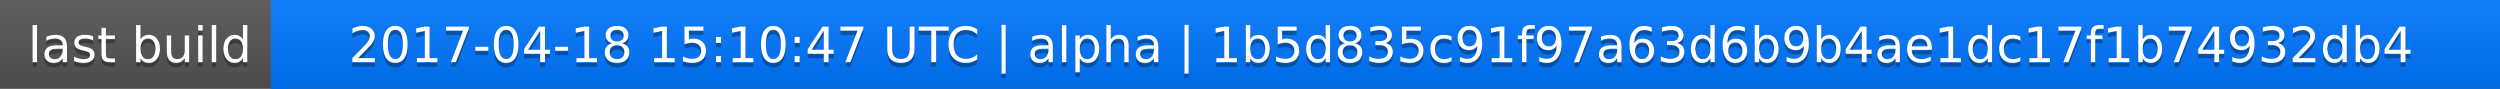
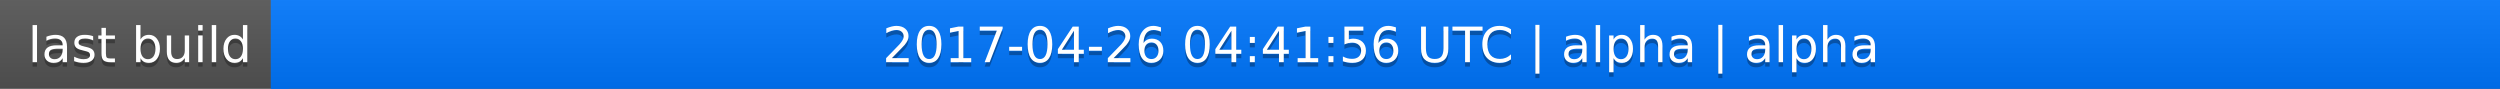
<svg xmlns="http://www.w3.org/2000/svg" width="563" height="20">
  <linearGradient id="a" x2="0" y2="100%">
    <stop offset="0" stop-color="#bbb" stop-opacity=".1" />
    <stop offset="1" stop-opacity=".1" />
  </linearGradient>
  <rect rx="0" width="563" height="20" fill="#555" />
  <rect rx="0" x="61" width="502" height="20" fill="#07f" />
  <path fill="#07f" d="M61 0h4v20h-4z" />
  <rect rx="0" width="563" height="20" fill="url(#a)" />
  <g fill="#fff" text-anchor="middle" font-family="DejaVu Sans,Verdana,Geneva,sans-serif" font-size="11">
    <text x="31.5" y="15" fill="#010101" fill-opacity=".3">last build</text>
    <text x="31.5" y="14">last build</text>
-     <text x="311" y="15" fill="#010101" fill-opacity=".3">2017-04-18 15:10:47 UTC | alpha | 1b5d835c91f97a63d6b9b4ae1dc17f1b74932db4</text>
-     <text x="311" y="14">2017-04-18 15:10:47 UTC | alpha | 1b5d835c91f97a63d6b9b4ae1dc17f1b74932db4</text>
+     <text x="311" y="15" fill="#010101" fill-opacity=".3">2017-04-26 04:41:56 UTC | alpha | alpha</text>
+     <text x="311" y="14">2017-04-26 04:41:56 UTC | alpha | alpha</text>
  </g>
</svg>
